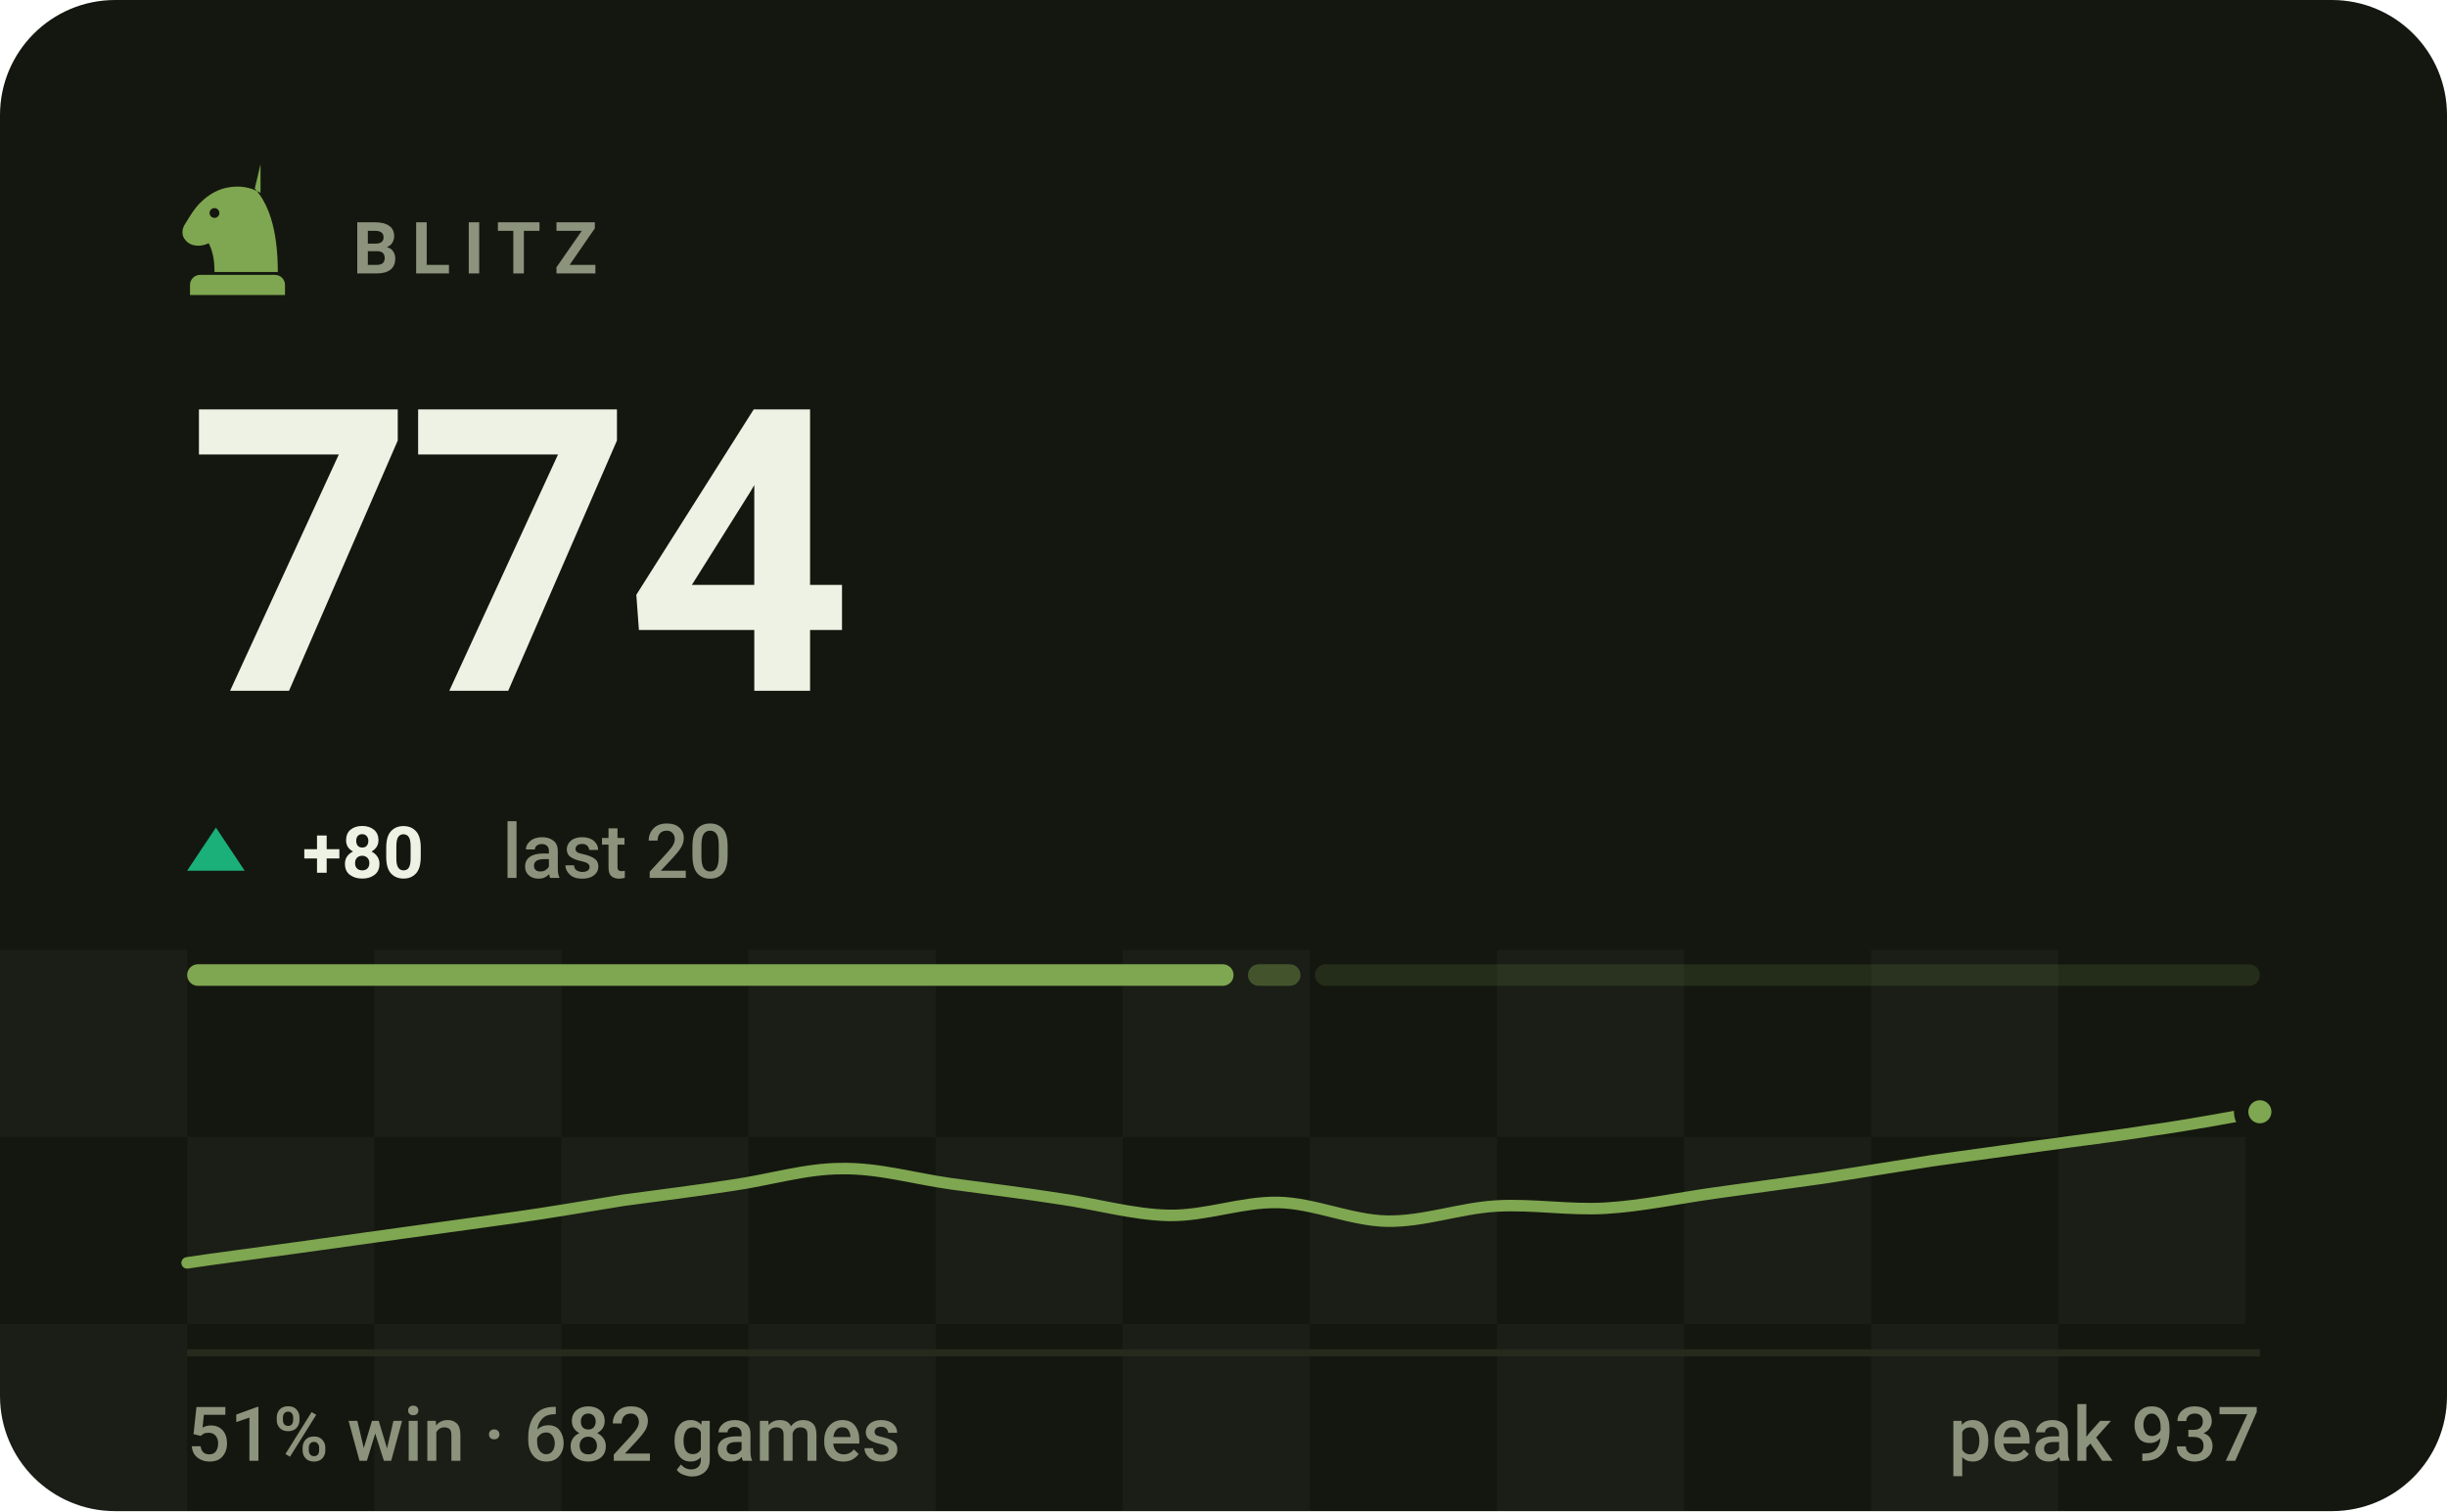
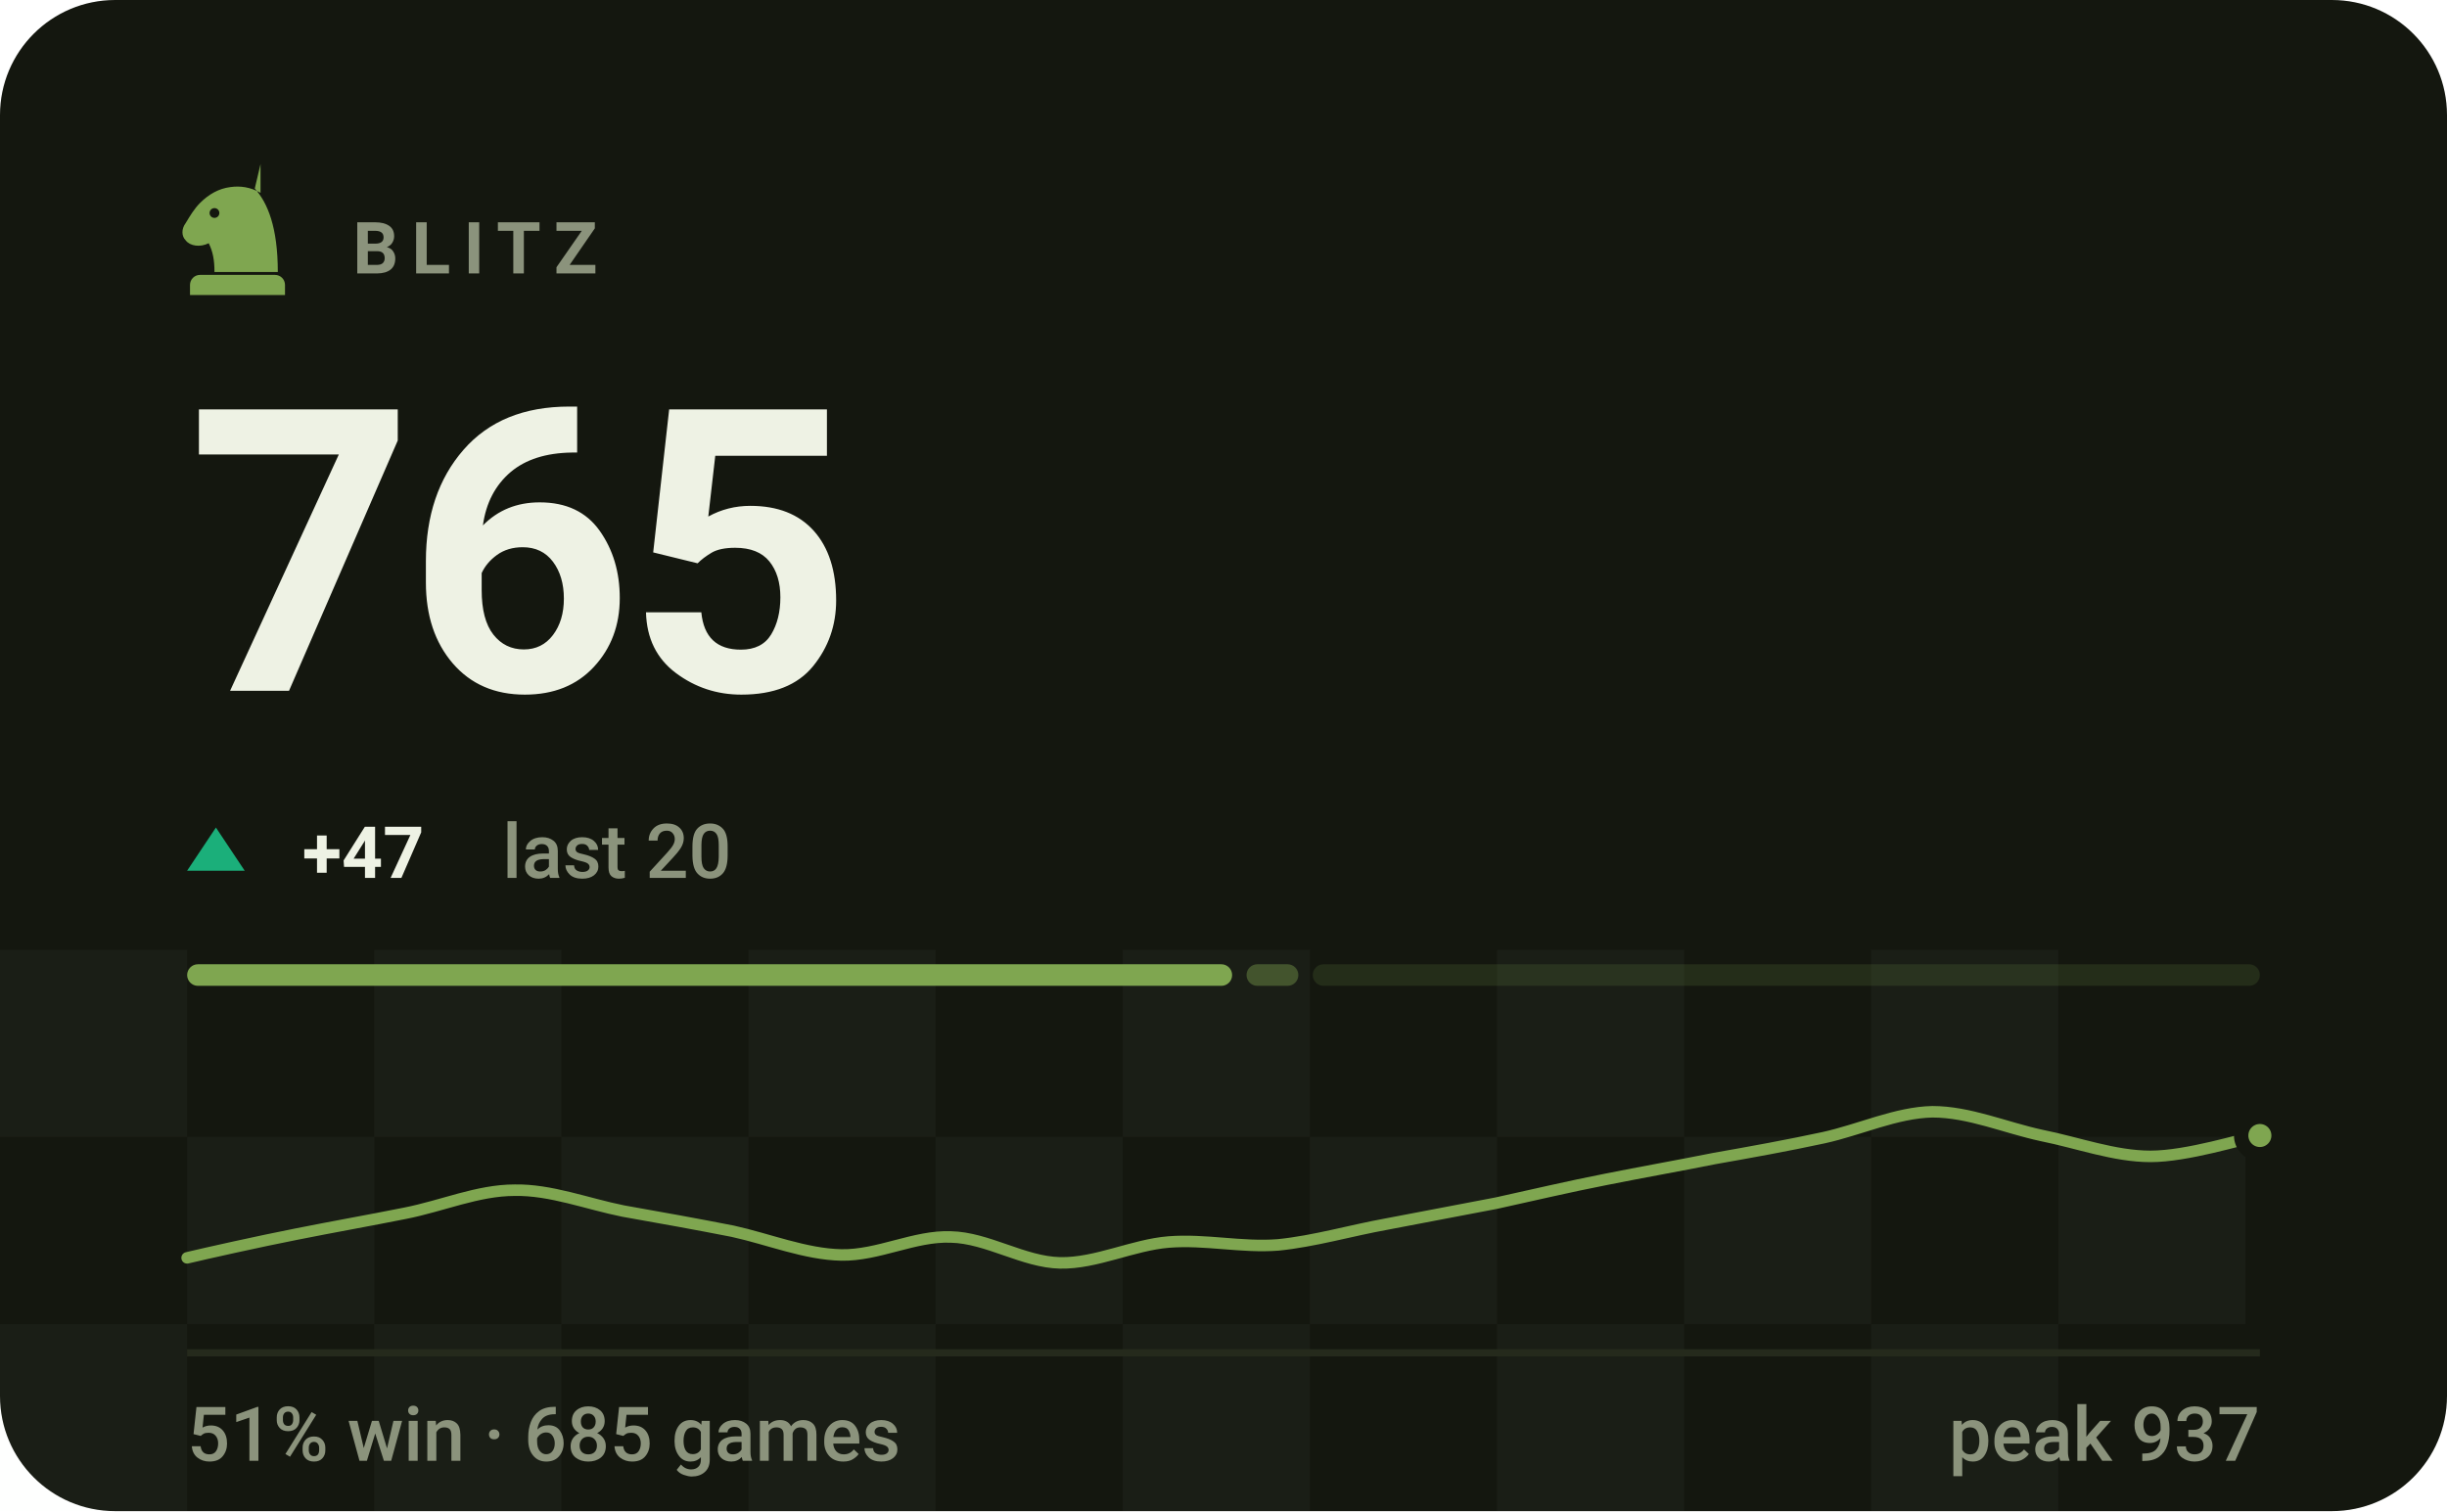
- <svg xmlns="http://www.w3.org/2000/svg" viewBox="0 0 340 210" width="340" height="210" role="img" aria-label="BLITZ rating 774, 51% win rate over 682 games">
+ <svg xmlns="http://www.w3.org/2000/svg" viewBox="0 0 340 210" width="340" height="210" role="img" aria-label="BLITZ rating 765, 51% win rate over 685 games">
  <style>svg{font-family:-apple-system,BlinkMacSystemFont,'Segoe UI',Roboto,'Helvetica Neue',Arial,sans-serif}text{fill:#eef2e4;white-space:pre}.bg{fill:#14170f}.acc{fill:#7fa650}.win{fill:#1baf7a}.draw{fill:#8b8f96}.loss{fill:#d03b3b}.lbl{font-size:10px;font-weight:600;letter-spacing:.18em;fill:#8b937c}.cap{font-size:10.5px;font-weight:500;fill:#8b937c}.num{font-family:-apple-system,BlinkMacSystemFont,'Segoe UI',Roboto,'Helvetica Neue',Arial,sans-serif;font-weight:700;letter-spacing:-.02em}.tick{font-size:9px;font-weight:500;fill:#8b937c;opacity:.75}.dl{font-size:10px;font-weight:600}.rule{stroke:#252a1c;stroke-width:1;fill:none}.grid{stroke:#252a1c;stroke-width:1;fill:none;opacity:.7}.ln{fill:none;stroke:#7fa650;stroke-width:2;stroke-linecap:round;stroke-linejoin:round}.ring{stroke:#14170f;stroke-width:2}.hollow{fill:none;stroke-width:1.5}.sq{fill:#eef2e4;opacity:.035}</style>
  <rect class="bg" width="340" height="210" rx="16" />
  <rect class="sq" x="0" y="132" width="26" height="26" />
  <rect class="sq" x="52" y="132" width="26" height="26" />
  <rect class="sq" x="104" y="132" width="26" height="26" />
  <rect class="sq" x="156" y="132" width="26" height="26" />
  <rect class="sq" x="208" y="132" width="26" height="26" />
  <rect class="sq" x="260" y="132" width="26" height="26" />
  <rect class="sq" x="26" y="158" width="26" height="26" />
  <rect class="sq" x="78" y="158" width="26" height="26" />
  <rect class="sq" x="130" y="158" width="26" height="26" />
  <rect class="sq" x="182" y="158" width="26" height="26" />
  <rect class="sq" x="234" y="158" width="26" height="26" />
  <rect class="sq" x="286" y="158" width="26" height="26" />
  <rect class="sq" x="0" y="184" width="26" height="26" />
  <rect class="sq" x="52" y="184" width="26" height="26" />
  <rect class="sq" x="104" y="184" width="26" height="26" />
  <rect class="sq" x="156" y="184" width="26" height="26" />
  <rect class="sq" x="208" y="184" width="26" height="26" />
  <rect class="sq" x="260" y="184" width="26" height="26" />
  <g class="acc" transform="translate(23.0,21.8) scale(0.2)">
    <path fill-rule="evenodd" d="M66 5l-4 17c9 10 16 27 16 58H34c0-8-1-14-4-20-6 3-13 2-16-2-3-3-3-8 0-12 3-5 6-10 10-14 6-6 13-10 21-11 7-1 14 0 21 4zM37.4 39a3.4 3.4 0 1 0-6.8 0 3.4 3.4 0 1 0 6.8 0zM24 82h52c3.9 0 7 3.1 7 7v7H17v-7c0-3.9 3.1-7 7-7z" />
  </g>
  <text class="lbl" x="49" y="38">BLITZ</text>
-   <text class="num" x="26" y="96" style="font-size:55px">774</text>
+   <text class="num" x="26" y="96" style="font-size:55px">765</text>
  <path fill="#1baf7a" d="M30 115L34 121H26Z" />
-   <text class="dl" x="42" y="122" fill="#1baf7a">+80</text>
+   <text class="dl" x="42" y="122" fill="#1baf7a">+47</text>
  <text class="cap" x="69.8" y="122">last 20</text>
-   <rect x="26.0" y="134" width="145.4" height="3" rx="1.5" fill="#7fa650" opacity="1" />
-   <rect x="173.4" y="134" width="7.3" height="3" rx="1.5" fill="#7fa650" opacity="0.4" />
-   <rect x="182.7" y="134" width="131.3" height="3" rx="1.5" fill="#7fa650" opacity="0.15" />
-   <path class="ln" style="stroke-width:1.6" d="M26.0 175.5C28.5 175.1 36.1 174.1 41.2 173.4C46.2 172.7 51.3 172.0 56.3 171.3C61.4 170.6 66.4 169.9 71.5 169.2C76.5 168.5 81.6 167.6 86.6 166.8C91.7 166.1 96.7 165.5 101.8 164.7C106.8 164.0 111.9 162.4 116.9 162.4C122.0 162.3 127.1 163.8 132.1 164.5C137.2 165.2 142.2 165.8 147.3 166.6C152.3 167.3 157.4 168.8 162.4 168.9C167.5 169.0 172.5 167.0 177.6 167.1C182.6 167.2 187.7 169.6 192.7 169.7C197.8 169.8 202.8 167.9 207.9 167.6C212.9 167.3 218.0 168.2 223.1 167.9C228.1 167.6 233.2 166.5 238.2 165.8C243.3 165.1 248.3 164.4 253.4 163.7C258.4 162.9 263.5 162.1 268.5 161.3C273.6 160.6 278.6 159.9 283.7 159.2C288.7 158.5 293.8 157.9 298.8 157.1C303.9 156.4 311.5 155.0 314.0 154.5" />
-   <circle class="acc ring" cx="314.0" cy="154.5" r="2.6" />
+   <rect x="26.0" y="134" width="145.2" height="3" rx="1.5" fill="#7fa650" opacity="1" />
+   <rect x="173.2" y="134" width="7.2" height="3" rx="1.5" fill="#7fa650" opacity="0.4" />
+   <rect x="182.4" y="134" width="131.6" height="3" rx="1.5" fill="#7fa650" opacity="0.15" />
+   <path class="ln" style="stroke-width:1.6" d="M26.0 174.8C28.5 174.2 36.1 172.5 41.2 171.5C46.2 170.5 51.3 169.6 56.3 168.6C61.4 167.6 66.4 165.4 71.5 165.4C76.5 165.3 81.6 167.3 86.6 168.3C91.7 169.2 96.7 170.1 101.8 171.1C106.8 172.2 111.9 174.3 116.9 174.4C122.0 174.5 127.1 171.7 132.1 171.9C137.2 172.0 142.2 175.4 147.3 175.5C152.3 175.6 157.4 173.0 162.4 172.6C167.5 172.2 172.5 173.4 177.6 173.0C182.6 172.5 187.7 171.0 192.7 170.1C197.8 169.1 202.8 168.2 207.9 167.2C212.9 166.1 218.0 164.9 223.1 163.9C228.1 162.9 233.2 162.0 238.2 161.0C243.3 160.1 248.3 159.2 253.4 158.1C258.4 157.0 263.5 154.6 268.5 154.5C273.6 154.5 278.6 156.7 283.7 157.8C288.7 158.8 293.8 160.7 298.8 160.7C303.9 160.7 311.5 158.3 314.0 157.8" />
+   <circle class="acc ring" cx="314.0" cy="157.8" r="2.6" />
  <line class="rule" x1="26" y1="188" x2="314" y2="188" />
-   <text class="cap" x="26" y="203">51% win · 682 games</text>
+   <text class="cap" x="26" y="203">51% win · 685 games</text>
  <text class="cap" x="314" y="203" text-anchor="end">peak 937</text>
</svg>
